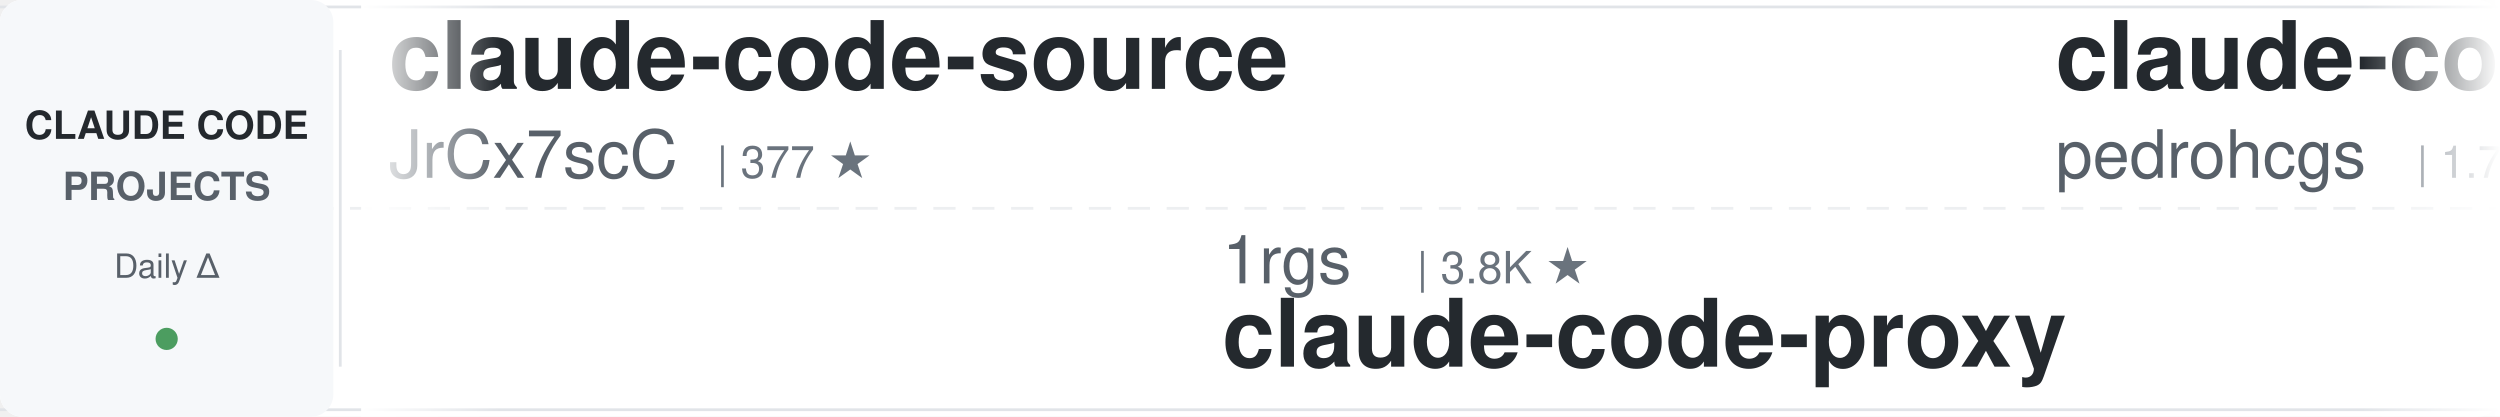
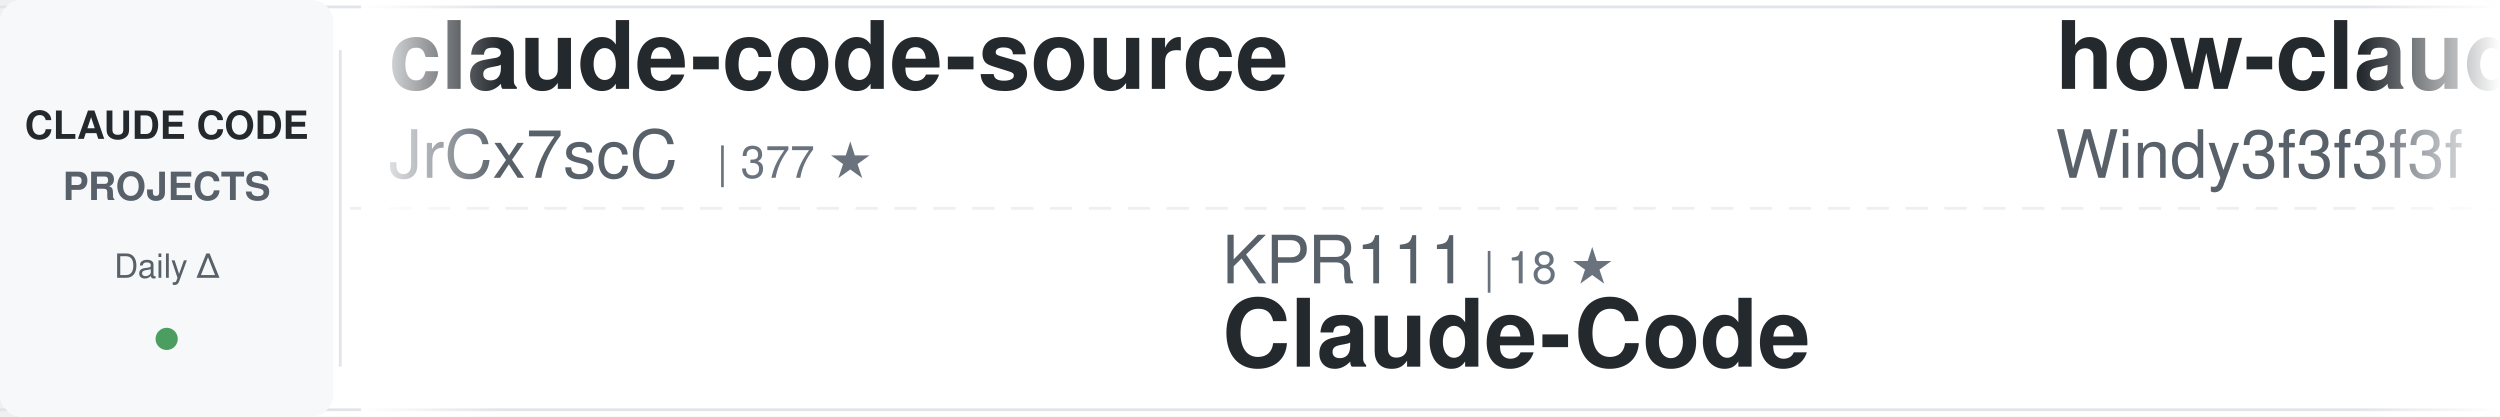
<svg xmlns="http://www.w3.org/2000/svg" width="900" height="150">
  <defs>
    <linearGradient id="awesomeLeftFade" x1="0%" y1="0%" x2="100%" y2="0%">
      <stop offset="0%" style="stop-color:#ffffff;stop-opacity:1" />
      <stop offset="100%" style="stop-color:#ffffff;stop-opacity:0" />
    </linearGradient>
    <linearGradient id="awesomeRightFade" x1="0%" y1="0%" x2="100%" y2="0%">
      <stop offset="0%" style="stop-color:#ffffff;stop-opacity:0" />
      <stop offset="100%" style="stop-color:#ffffff;stop-opacity:1" />
    </linearGradient>
  </defs>
  <rect width="900" height="150" fill="#ffffff" rx="8" />
  <rect x="0" y="2" width="900" height="1" fill="#e1e4e8" />
  <rect x="0" y="147" width="900" height="1" fill="#e1e4e8" />
  <line x1="0" y1="75" x2="900" y2="75" stroke="#e1e4e8" stroke-width="1" stroke-dasharray="8 6" opacity="0.6" />
  <rect x="0" y="0" width="120" height="150" fill="#f6f8fa" rx="8" />
  <text x="60" y="50" font-family="-apple-system, BlinkMacSystemFont, 'Segoe UI', Helvetica, Arial, sans-serif" font-size="14" font-weight="600" fill="#24292e" text-anchor="middle">CLAUDE CODE</text>
  <text x="60" y="72" font-family="-apple-system, BlinkMacSystemFont, 'Segoe UI', Helvetica, Arial, sans-serif" font-size="14" font-weight="600" fill="#586069" text-anchor="middle">PROJECTS</text>
  <text x="60" y="100" font-family="-apple-system, BlinkMacSystemFont, 'Segoe UI', Helvetica, Arial, sans-serif" font-size="12" font-weight="500" fill="#586069" text-anchor="middle">Daily Δ</text>
  <circle cx="60" cy="122" r="4" fill="#22863a" opacity="0.8" />
  <rect x="122" y="18" width="1" height="114" fill="#e1e4e8" />
  <clipPath id="awesomeTickerClip">
    <rect x="130" y="0" width="770" height="150" />
  </clipPath>
  <g clip-path="url(#awesomeTickerClip)">
    <g id="awesomeTickerItems">
      <animateTransform attributeName="transform" attributeType="XML" type="translate" from="0 0" to="-3000 0" dur="54s" repeatCount="indefinite" />
      <g transform="translate(0, 0)">
        <text x="140" y="32" font-family="-apple-system, BlinkMacSystemFont, 'Segoe UI', Helvetica, Arial, sans-serif" font-size="34" font-weight="600" fill="#24292e">claude-code-source</text>
        <text x="140" y="64" font-family="-apple-system, BlinkMacSystemFont, 'Segoe UI', Helvetica, Arial, sans-serif" font-size="24" font-weight="400" fill="#586069">JrCx7scC</text>
        <text x="258" y="64" font-family="-apple-system, BlinkMacSystemFont, 'Segoe UI', Helvetica, Arial, sans-serif" font-size="16" font-weight="500" fill="#6a737d">| 377 ★</text>
      </g>
      <g transform="translate(300, 0)">
-         <text x="140" y="102" font-family="-apple-system, BlinkMacSystemFont, 'Segoe UI', Helvetica, Arial, sans-serif" font-size="24" font-weight="400" fill="#586069">1rgs</text>
-         <text x="210" y="102" font-family="-apple-system, BlinkMacSystemFont, 'Segoe UI', Helvetica, Arial, sans-serif" font-size="16" font-weight="500" fill="#6a737d">| 3.8K ★</text>
-         <text x="140" y="132" font-family="-apple-system, BlinkMacSystemFont, 'Segoe UI', Helvetica, Arial, sans-serif" font-size="34" font-weight="600" fill="#24292e">claude-code-proxy</text>
+         <text x="140" y="102" font-family="-apple-system, BlinkMacSystemFont, 'Segoe UI', Helvetica, Arial, sans-serif" font-size="24" font-weight="400" fill="#586069">KPR111</text>
+         <text x="234" y="102" font-family="-apple-system, BlinkMacSystemFont, 'Segoe UI', Helvetica, Arial, sans-serif" font-size="16" font-weight="500" fill="#6a737d">| 18 ★</text>
+         <text x="140" y="132" font-family="-apple-system, BlinkMacSystemFont, 'Segoe UI', Helvetica, Arial, sans-serif" font-size="34" font-weight="600" fill="#24292e">Claude-Code</text>
      </g>
      <g transform="translate(600, 0)">
-         <text x="140" y="32" font-family="-apple-system, BlinkMacSystemFont, 'Segoe UI', Helvetica, Arial, sans-serif" font-size="34" font-weight="600" fill="#24292e">claude-code-my-workflow</text>
-         <text x="140" y="64" font-family="-apple-system, BlinkMacSystemFont, 'Segoe UI', Helvetica, Arial, sans-serif" font-size="24" font-weight="400" fill="#586069">pedrohcgs</text>
-         <text x="270" y="64" font-family="-apple-system, BlinkMacSystemFont, 'Segoe UI', Helvetica, Arial, sans-serif" font-size="16" font-weight="500" fill="#6a737d">| 1.7K ★</text>
+         <text x="140" y="32" font-family="-apple-system, BlinkMacSystemFont, 'Segoe UI', Helvetica, Arial, sans-serif" font-size="34" font-weight="600" fill="#24292e">how-claude-code-works</text>
+         <text x="140" y="64" font-family="-apple-system, BlinkMacSystemFont, 'Segoe UI', Helvetica, Arial, sans-serif" font-size="24" font-weight="400" fill="#586069">Windy3f3f3f3f</text>
+         <text x="318" y="64" font-family="-apple-system, BlinkMacSystemFont, 'Segoe UI', Helvetica, Arial, sans-serif" font-size="16" font-weight="500" fill="#6a737d">| 3.8K ★</text>
      </g>
      <g transform="translate(900, 0)">
-         <text x="140" y="102" font-family="-apple-system, BlinkMacSystemFont, 'Segoe UI', Helvetica, Arial, sans-serif" font-size="24" font-weight="400" fill="#586069">WorldFlowAI</text>
-         <text x="294" y="102" font-family="-apple-system, BlinkMacSystemFont, 'Segoe UI', Helvetica, Arial, sans-serif" font-size="16" font-weight="500" fill="#6a737d">| 6.4K ★</text>
-         <text x="371" y="102" font-family="-apple-system, BlinkMacSystemFont, 'Segoe UI', Helvetica, Arial, sans-serif" font-size="16" font-weight="500" fill="#22863a"> +10</text>
-         <text x="140" y="132" font-family="-apple-system, BlinkMacSystemFont, 'Segoe UI', Helvetica, Arial, sans-serif" font-size="34" font-weight="600" fill="#24292e">everything-claude-code</text>
+         <text x="140" y="102" font-family="-apple-system, BlinkMacSystemFont, 'Segoe UI', Helvetica, Arial, sans-serif" font-size="24" font-weight="400" fill="#586069">ChrisWiles</text>
+         <text x="282" y="102" font-family="-apple-system, BlinkMacSystemFont, 'Segoe UI', Helvetica, Arial, sans-serif" font-size="16" font-weight="500" fill="#6a737d">| 6.1K ★</text>
+         <text x="140" y="132" font-family="-apple-system, BlinkMacSystemFont, 'Segoe UI', Helvetica, Arial, sans-serif" font-size="34" font-weight="600" fill="#24292e">claude-code-showcase</text>
      </g>
      <g transform="translate(1200, 0)">
-         <text x="140" y="32" font-family="-apple-system, BlinkMacSystemFont, 'Segoe UI', Helvetica, Arial, sans-serif" font-size="34" font-weight="600" fill="#24292e">claude-code-harness</text>
-         <text x="140" y="64" font-family="-apple-system, BlinkMacSystemFont, 'Segoe UI', Helvetica, Arial, sans-serif" font-size="24" font-weight="400" fill="#586069">Chachamaru127</text>
-         <text x="318" y="64" font-family="-apple-system, BlinkMacSystemFont, 'Segoe UI', Helvetica, Arial, sans-serif" font-size="16" font-weight="500" fill="#6a737d">| 3.2K ★</text>
+         <text x="140" y="32" font-family="-apple-system, BlinkMacSystemFont, 'Segoe UI', Helvetica, Arial, sans-serif" font-size="34" font-weight="600" fill="#24292e">claude-code-analysis</text>
+         <text x="140" y="64" font-family="-apple-system, BlinkMacSystemFont, 'Segoe UI', Helvetica, Arial, sans-serif" font-size="24" font-weight="400" fill="#586069">liuup</text>
+         <text x="222" y="64" font-family="-apple-system, BlinkMacSystemFont, 'Segoe UI', Helvetica, Arial, sans-serif" font-size="16" font-weight="500" fill="#6a737d">| 4.1K ★</text>
      </g>
      <g transform="translate(1500, 0)">
-         <text x="140" y="102" font-family="-apple-system, BlinkMacSystemFont, 'Segoe UI', Helvetica, Arial, sans-serif" font-size="24" font-weight="400" fill="#586069">daymade</text>
-         <text x="246" y="102" font-family="-apple-system, BlinkMacSystemFont, 'Segoe UI', Helvetica, Arial, sans-serif" font-size="16" font-weight="500" fill="#6a737d">| 1.5K ★</text>
-         <text x="323" y="102" font-family="-apple-system, BlinkMacSystemFont, 'Segoe UI', Helvetica, Arial, sans-serif" font-size="16" font-weight="500" fill="#cb2431"> -1</text>
-         <text x="140" y="132" font-family="-apple-system, BlinkMacSystemFont, 'Segoe UI', Helvetica, Arial, sans-serif" font-size="34" font-weight="600" fill="#24292e">claude-code-skills</text>
+         <text x="140" y="102" font-family="-apple-system, BlinkMacSystemFont, 'Segoe UI', Helvetica, Arial, sans-serif" font-size="24" font-weight="400" fill="#586069">OneRedOak</text>
+         <text x="270" y="102" font-family="-apple-system, BlinkMacSystemFont, 'Segoe UI', Helvetica, Arial, sans-serif" font-size="16" font-weight="500" fill="#6a737d">| 3.9K ★</text>
+         <text x="140" y="132" font-family="-apple-system, BlinkMacSystemFont, 'Segoe UI', Helvetica, Arial, sans-serif" font-size="34" font-weight="600" fill="#24292e">claude-code-workflows</text>
      </g>
      <g transform="translate(1800, 0)">
-         <text x="140" y="32" font-family="-apple-system, BlinkMacSystemFont, 'Segoe UI', Helvetica, Arial, sans-serif" font-size="34" font-weight="600" fill="#24292e">claude-code-reverse</text>
-         <text x="140" y="64" font-family="-apple-system, BlinkMacSystemFont, 'Segoe UI', Helvetica, Arial, sans-serif" font-size="24" font-weight="400" fill="#586069">Yuyz0112</text>
-         <text x="258" y="64" font-family="-apple-system, BlinkMacSystemFont, 'Segoe UI', Helvetica, Arial, sans-serif" font-size="16" font-weight="500" fill="#6a737d">| 2.4K ★</text>
+         <text x="140" y="32" font-family="-apple-system, BlinkMacSystemFont, 'Segoe UI', Helvetica, Arial, sans-serif" font-size="34" font-weight="600" fill="#24292e">claude-code-from-source</text>
+         <text x="140" y="64" font-family="-apple-system, BlinkMacSystemFont, 'Segoe UI', Helvetica, Arial, sans-serif" font-size="24" font-weight="400" fill="#586069">alejandrobalderas</text>
+         <text x="366" y="64" font-family="-apple-system, BlinkMacSystemFont, 'Segoe UI', Helvetica, Arial, sans-serif" font-size="16" font-weight="500" fill="#6a737d">| 3.0K ★</text>
      </g>
      <g transform="translate(2100, 0)">
-         <text x="140" y="102" font-family="-apple-system, BlinkMacSystemFont, 'Segoe UI', Helvetica, Arial, sans-serif" font-size="24" font-weight="400" fill="#586069">mrpaidsocial</text>
-         <text x="306" y="102" font-family="-apple-system, BlinkMacSystemFont, 'Segoe UI', Helvetica, Arial, sans-serif" font-size="16" font-weight="500" fill="#6a737d">| 1.7K ★</text>
-         <text x="383" y="102" font-family="-apple-system, BlinkMacSystemFont, 'Segoe UI', Helvetica, Arial, sans-serif" font-size="16" font-weight="500" fill="#22863a"> +1</text>
-         <text x="140" y="132" font-family="-apple-system, BlinkMacSystemFont, 'Segoe UI', Helvetica, Arial, sans-serif" font-size="34" font-weight="600" fill="#24292e">arcads-claude-code-mrpai...</text>
+         <text x="140" y="102" font-family="-apple-system, BlinkMacSystemFont, 'Segoe UI', Helvetica, Arial, sans-serif" font-size="24" font-weight="400" fill="#586069">Chachamaru127</text>
+         <text x="318" y="102" font-family="-apple-system, BlinkMacSystemFont, 'Segoe UI', Helvetica, Arial, sans-serif" font-size="16" font-weight="500" fill="#6a737d">| 3.2K ★</text>
+         <text x="140" y="132" font-family="-apple-system, BlinkMacSystemFont, 'Segoe UI', Helvetica, Arial, sans-serif" font-size="34" font-weight="600" fill="#24292e">claude-code-harness</text>
      </g>
      <g transform="translate(2400, 0)">
-         <text x="140" y="32" font-family="-apple-system, BlinkMacSystemFont, 'Segoe UI', Helvetica, Arial, sans-serif" font-size="34" font-weight="600" fill="#24292e">everything-claude-code-z...</text>
-         <text x="140" y="64" font-family="-apple-system, BlinkMacSystemFont, 'Segoe UI', Helvetica, Arial, sans-serif" font-size="24" font-weight="400" fill="#586069">xu-xiang</text>
-         <text x="258" y="64" font-family="-apple-system, BlinkMacSystemFont, 'Segoe UI', Helvetica, Arial, sans-serif" font-size="16" font-weight="500" fill="#6a737d">| 2.0K ★</text>
+         <text x="140" y="32" font-family="-apple-system, BlinkMacSystemFont, 'Segoe UI', Helvetica, Arial, sans-serif" font-size="34" font-weight="600" fill="#24292e">claude-code-sourcemap</text>
+         <text x="140" y="64" font-family="-apple-system, BlinkMacSystemFont, 'Segoe UI', Helvetica, Arial, sans-serif" font-size="24" font-weight="400" fill="#586069">ChinaSiro</text>
+         <text x="270" y="64" font-family="-apple-system, BlinkMacSystemFont, 'Segoe UI', Helvetica, Arial, sans-serif" font-size="16" font-weight="500" fill="#6a737d">| 9.8K ★</text>
      </g>
      <g transform="translate(2700, 0)">
-         <text x="140" y="102" font-family="-apple-system, BlinkMacSystemFont, 'Segoe UI', Helvetica, Arial, sans-serif" font-size="24" font-weight="400" fill="#586069">shareAI-lab</text>
-         <text x="294" y="102" font-family="-apple-system, BlinkMacSystemFont, 'Segoe UI', Helvetica, Arial, sans-serif" font-size="16" font-weight="500" fill="#6a737d">| 80.4K ★</text>
-         <text x="380" y="102" font-family="-apple-system, BlinkMacSystemFont, 'Segoe UI', Helvetica, Arial, sans-serif" font-size="16" font-weight="500" fill="#22863a"> +4</text>
-         <text x="140" y="132" font-family="-apple-system, BlinkMacSystemFont, 'Segoe UI', Helvetica, Arial, sans-serif" font-size="34" font-weight="600" fill="#24292e">learn-claude-code</text>
+         <text x="140" y="102" font-family="-apple-system, BlinkMacSystemFont, 'Segoe UI', Helvetica, Arial, sans-serif" font-size="24" font-weight="400" fill="#586069">pengchengneo</text>
+         <text x="306" y="102" font-family="-apple-system, BlinkMacSystemFont, 'Segoe UI', Helvetica, Arial, sans-serif" font-size="16" font-weight="500" fill="#6a737d">| 1.8K ★</text>
+         <text x="140" y="132" font-family="-apple-system, BlinkMacSystemFont, 'Segoe UI', Helvetica, Arial, sans-serif" font-size="34" font-weight="600" fill="#24292e">Claude-Code</text>
      </g>
      <g transform="translate(3000, 0)">
        <text x="140" y="32" font-family="-apple-system, BlinkMacSystemFont, 'Segoe UI', Helvetica, Arial, sans-serif" font-size="34" font-weight="600" fill="#24292e">claude-code-source</text>
        <text x="140" y="64" font-family="-apple-system, BlinkMacSystemFont, 'Segoe UI', Helvetica, Arial, sans-serif" font-size="24" font-weight="400" fill="#586069">JrCx7scC</text>
        <text x="258" y="64" font-family="-apple-system, BlinkMacSystemFont, 'Segoe UI', Helvetica, Arial, sans-serif" font-size="16" font-weight="500" fill="#6a737d">| 377 ★</text>
      </g>
      <g transform="translate(3300, 0)">
-         <text x="140" y="102" font-family="-apple-system, BlinkMacSystemFont, 'Segoe UI', Helvetica, Arial, sans-serif" font-size="24" font-weight="400" fill="#586069">1rgs</text>
-         <text x="210" y="102" font-family="-apple-system, BlinkMacSystemFont, 'Segoe UI', Helvetica, Arial, sans-serif" font-size="16" font-weight="500" fill="#6a737d">| 3.8K ★</text>
-         <text x="140" y="132" font-family="-apple-system, BlinkMacSystemFont, 'Segoe UI', Helvetica, Arial, sans-serif" font-size="34" font-weight="600" fill="#24292e">claude-code-proxy</text>
+         <text x="140" y="102" font-family="-apple-system, BlinkMacSystemFont, 'Segoe UI', Helvetica, Arial, sans-serif" font-size="24" font-weight="400" fill="#586069">KPR111</text>
+         <text x="234" y="102" font-family="-apple-system, BlinkMacSystemFont, 'Segoe UI', Helvetica, Arial, sans-serif" font-size="16" font-weight="500" fill="#6a737d">| 18 ★</text>
+         <text x="140" y="132" font-family="-apple-system, BlinkMacSystemFont, 'Segoe UI', Helvetica, Arial, sans-serif" font-size="34" font-weight="600" fill="#24292e">Claude-Code</text>
      </g>
      <g transform="translate(3600, 0)">
-         <text x="140" y="32" font-family="-apple-system, BlinkMacSystemFont, 'Segoe UI', Helvetica, Arial, sans-serif" font-size="34" font-weight="600" fill="#24292e">claude-code-my-workflow</text>
-         <text x="140" y="64" font-family="-apple-system, BlinkMacSystemFont, 'Segoe UI', Helvetica, Arial, sans-serif" font-size="24" font-weight="400" fill="#586069">pedrohcgs</text>
-         <text x="270" y="64" font-family="-apple-system, BlinkMacSystemFont, 'Segoe UI', Helvetica, Arial, sans-serif" font-size="16" font-weight="500" fill="#6a737d">| 1.7K ★</text>
+         <text x="140" y="32" font-family="-apple-system, BlinkMacSystemFont, 'Segoe UI', Helvetica, Arial, sans-serif" font-size="34" font-weight="600" fill="#24292e">how-claude-code-works</text>
+         <text x="140" y="64" font-family="-apple-system, BlinkMacSystemFont, 'Segoe UI', Helvetica, Arial, sans-serif" font-size="24" font-weight="400" fill="#586069">Windy3f3f3f3f</text>
+         <text x="318" y="64" font-family="-apple-system, BlinkMacSystemFont, 'Segoe UI', Helvetica, Arial, sans-serif" font-size="16" font-weight="500" fill="#6a737d">| 3.8K ★</text>
      </g>
      <g transform="translate(3900, 0)">
-         <text x="140" y="102" font-family="-apple-system, BlinkMacSystemFont, 'Segoe UI', Helvetica, Arial, sans-serif" font-size="24" font-weight="400" fill="#586069">WorldFlowAI</text>
-         <text x="294" y="102" font-family="-apple-system, BlinkMacSystemFont, 'Segoe UI', Helvetica, Arial, sans-serif" font-size="16" font-weight="500" fill="#6a737d">| 6.4K ★</text>
-         <text x="371" y="102" font-family="-apple-system, BlinkMacSystemFont, 'Segoe UI', Helvetica, Arial, sans-serif" font-size="16" font-weight="500" fill="#22863a"> +10</text>
-         <text x="140" y="132" font-family="-apple-system, BlinkMacSystemFont, 'Segoe UI', Helvetica, Arial, sans-serif" font-size="34" font-weight="600" fill="#24292e">everything-claude-code</text>
+         <text x="140" y="102" font-family="-apple-system, BlinkMacSystemFont, 'Segoe UI', Helvetica, Arial, sans-serif" font-size="24" font-weight="400" fill="#586069">ChrisWiles</text>
+         <text x="282" y="102" font-family="-apple-system, BlinkMacSystemFont, 'Segoe UI', Helvetica, Arial, sans-serif" font-size="16" font-weight="500" fill="#6a737d">| 6.1K ★</text>
+         <text x="140" y="132" font-family="-apple-system, BlinkMacSystemFont, 'Segoe UI', Helvetica, Arial, sans-serif" font-size="34" font-weight="600" fill="#24292e">claude-code-showcase</text>
      </g>
    </g>
  </g>
  <rect x="130" y="0" width="50" height="150" fill="url(#awesomeLeftFade)" />
  <rect x="850" y="0" width="50" height="150" fill="url(#awesomeRightFade)" />
</svg>
